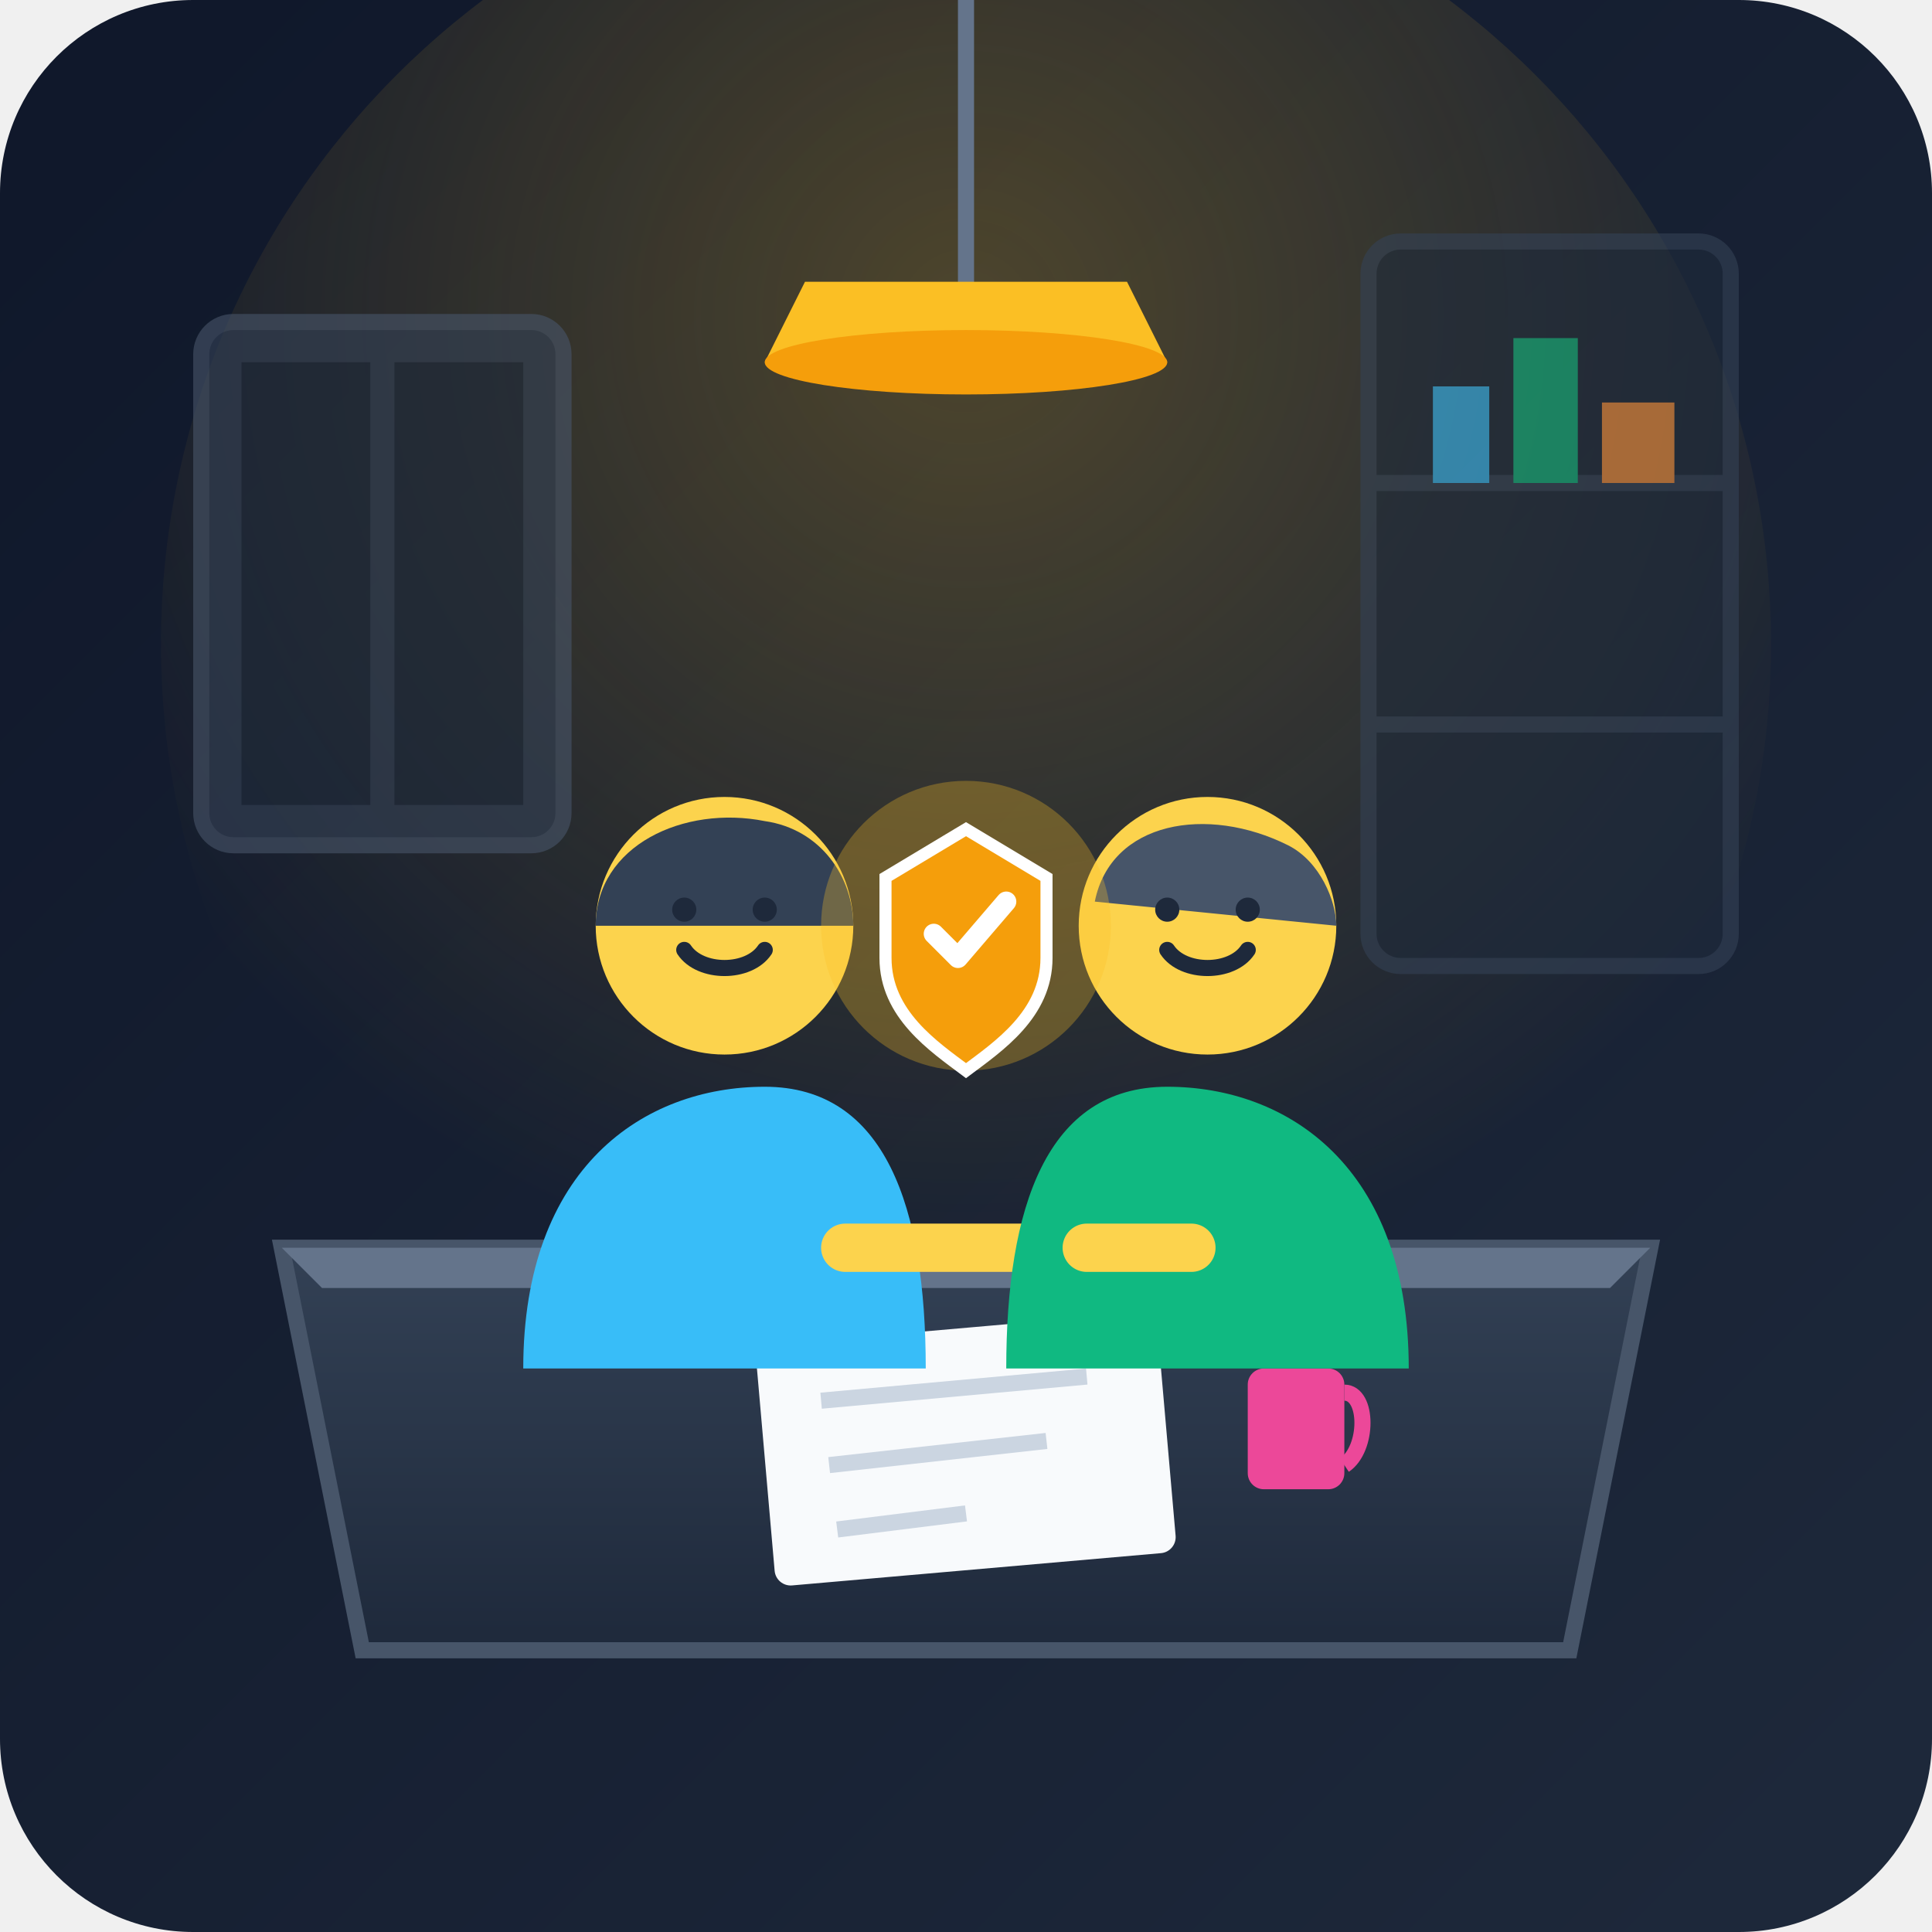
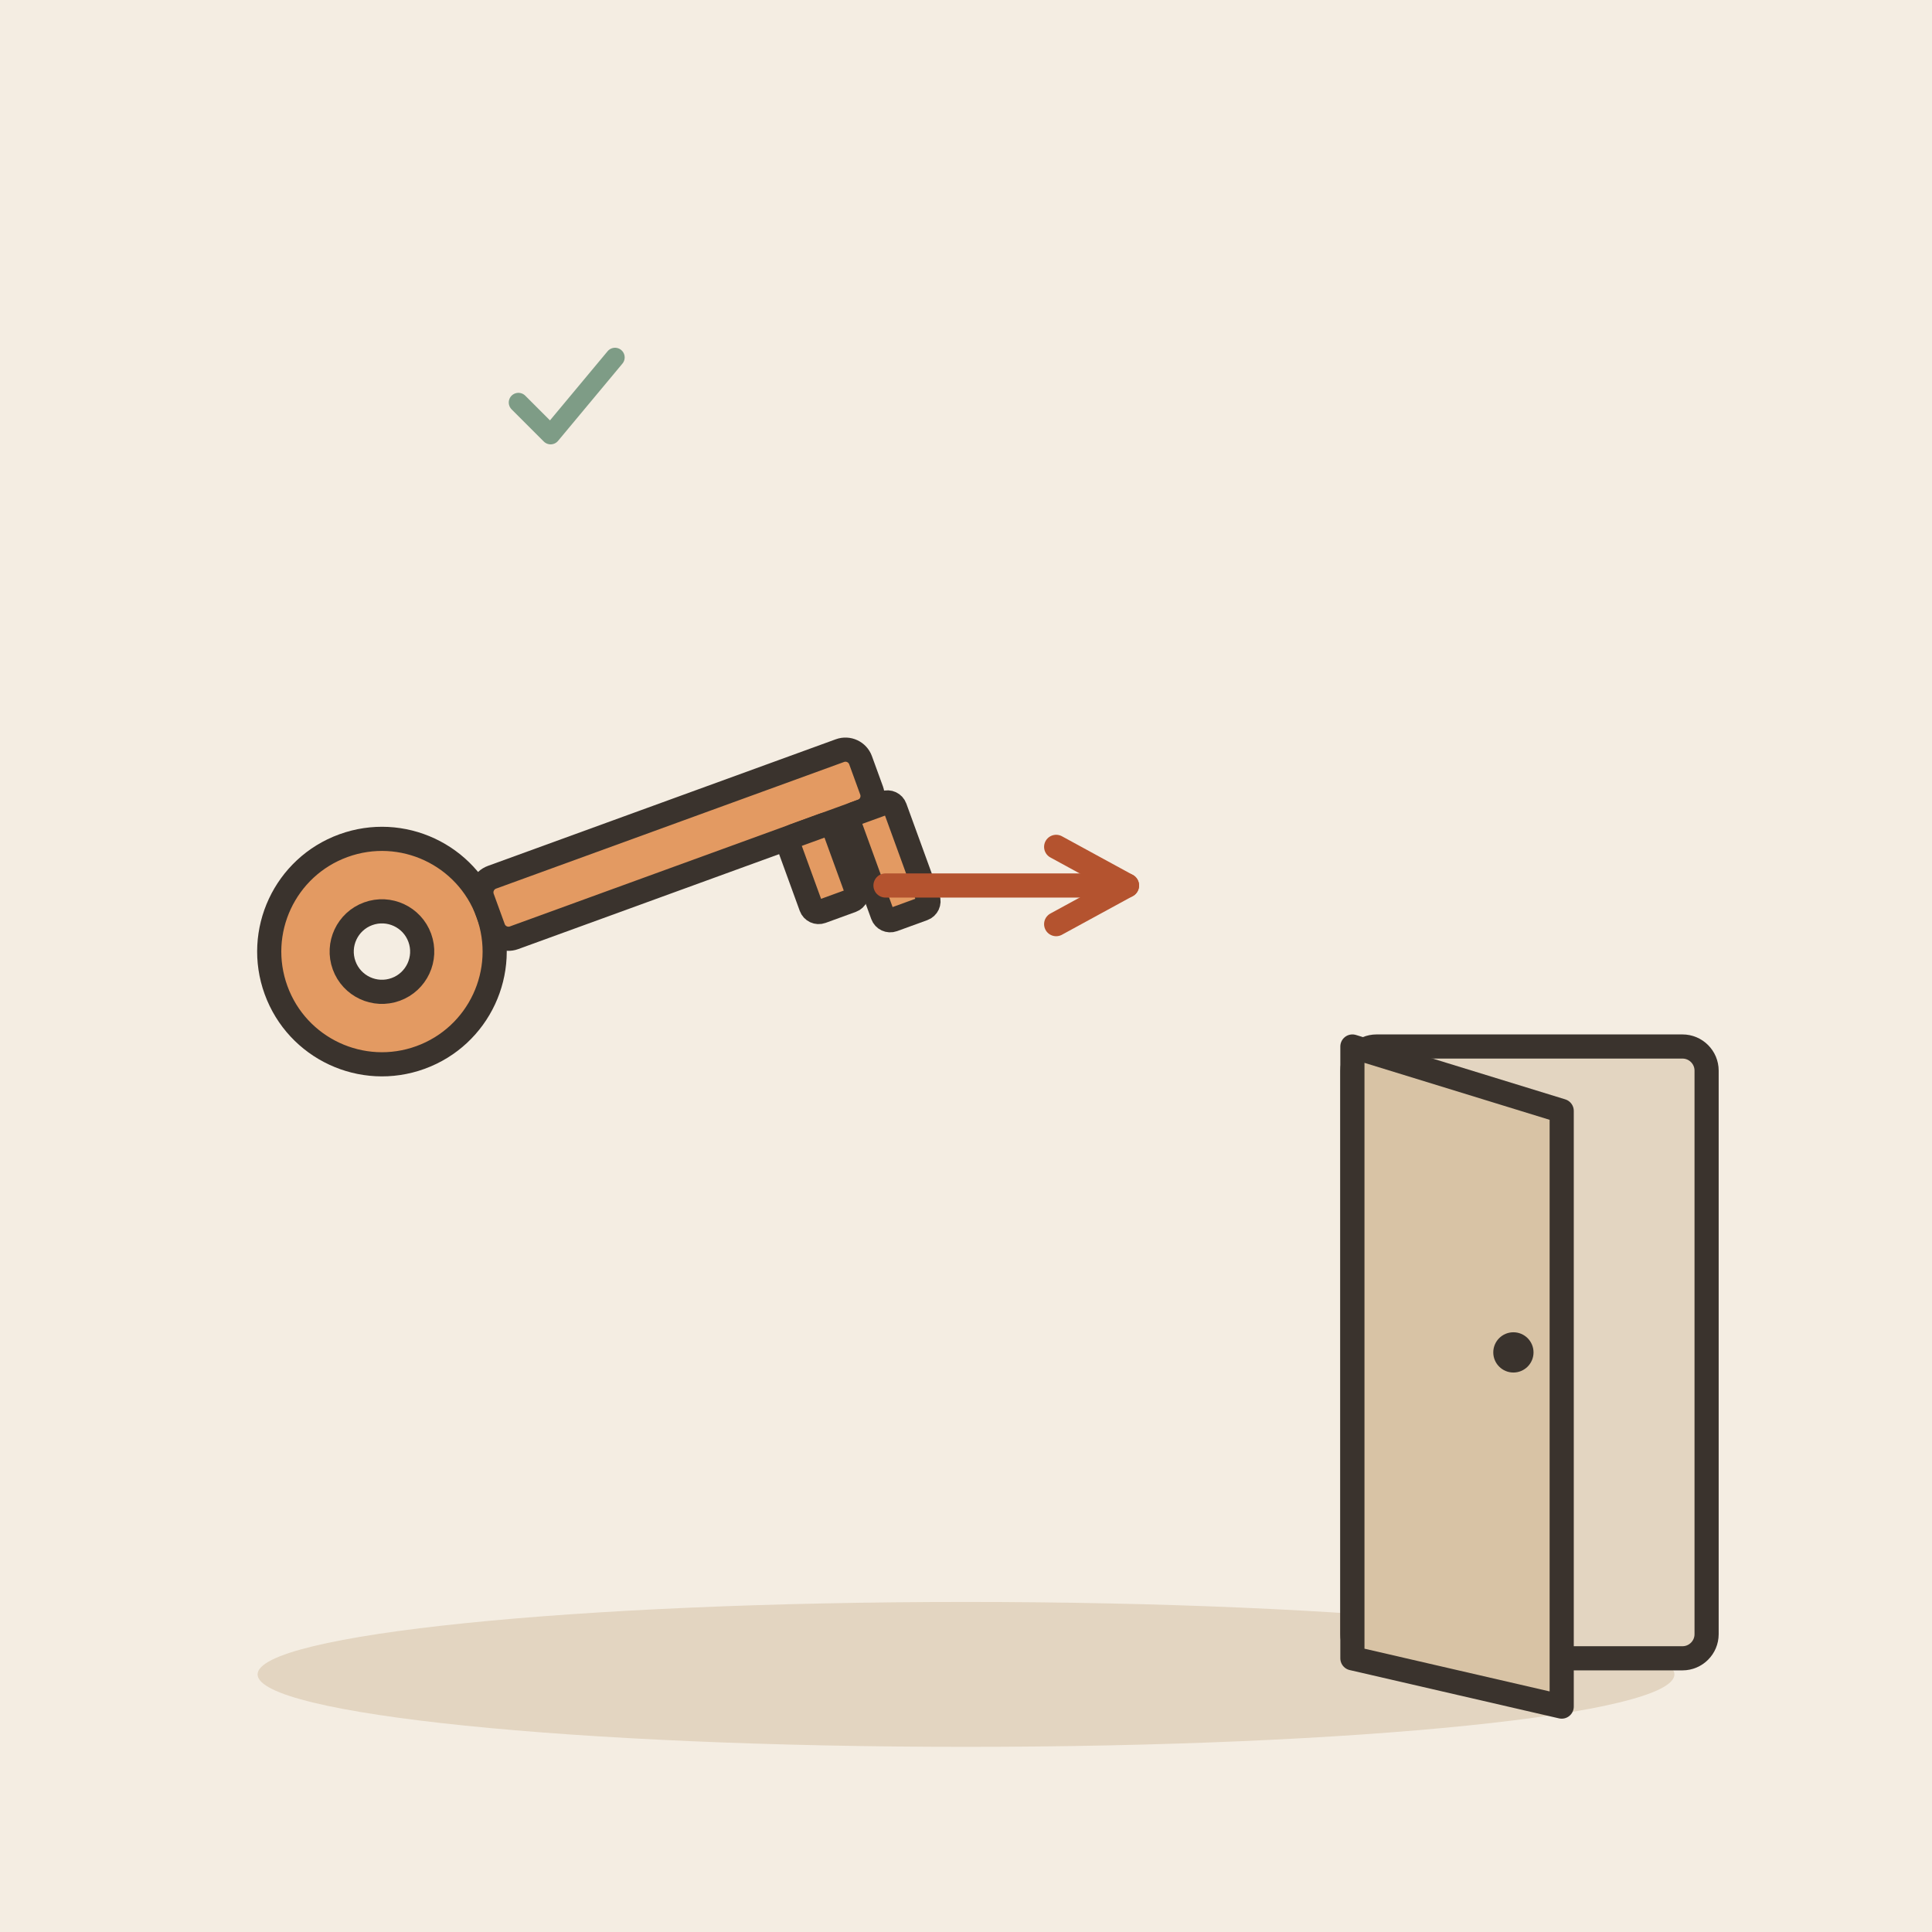
- <svg xmlns="http://www.w3.org/2000/svg" width="240" height="240" viewBox="0 0 240 240">
-   <defs>
-     <linearGradient id="bg" x1="0" y1="0" x2="1" y2="1">
-       <stop offset="0%" stop-color="#0f172a" />
-       <stop offset="100%" stop-color="#1e293b" />
-     </linearGradient>
-     <radialGradient id="lampGlow" cx="0.5" cy="0.3" r="0.6">
-       <stop offset="0%" stop-color="#fbbf24" stop-opacity="0.25" />
-       <stop offset="100%" stop-color="#fbbf24" stop-opacity="0" />
-     </radialGradient>
-     <linearGradient id="deskGrad" x1="0" y1="0" x2="0" y2="1">
-       <stop offset="0%" stop-color="#334155" />
-       <stop offset="100%" stop-color="#1e293b" />
-     </linearGradient>
-   </defs>
-   <rect width="240" height="240" rx="24" fill="url(#bg)" />
-   <circle cx="120" cy="80" r="100" fill="url(#lampGlow)" />
-   <g opacity="0.6">
-     <rect x="25" y="40" width="45" height="65" rx="4" fill="#334155" stroke="#475569" stroke-width="2" />
-     <rect x="30" y="45" width="16" height="55" fill="#1e293b" />
-     <rect x="49" y="45" width="16" height="55" fill="#1e293b" />
-     <rect x="170" y="30" width="45" height="90" rx="4" fill="#1e293b" stroke="#334155" stroke-width="2" />
-     <line x1="170" y1="60" x2="215" y2="60" stroke="#334155" stroke-width="2" />
-     <line x1="170" y1="90" x2="215" y2="90" stroke="#334155" stroke-width="2" />
-     <path d="M178 60L178 48H185L185 60Z" fill="#38bdf8" />
-     <path d="M188 60L188 42H196L196 60Z" fill="#10b981" />
-     <path d="M199 60L199 50H208L208 60Z" fill="#fb923c" />
+ <svg xmlns="http://www.w3.org/2000/svg" viewBox="0 0 240 240" data-style="editorial">
+   <rect width="240" height="240" fill="#F4EDE2" />
+   <ellipse cx="120" cy="208" rx="88" ry="9" fill="#E3D5C1" />
+   <g transform="translate(70 110) rotate(-20)">
+     <circle cx="-24" cy="0" r="14" fill="#E39A62" stroke="#3A332D" stroke-width="3" stroke-linecap="round" stroke-linejoin="round" />
+     <circle cx="-24" cy="0" r="5" fill="#F4EDE2" stroke="#3A332D" stroke-width="3" stroke-linecap="round" stroke-linejoin="round" />
+     <rect x="-10" y="-4" width="50" height="8" rx="2" fill="#E39A62" stroke="#3A332D" stroke-width="3" stroke-linecap="round" stroke-linejoin="round" />
+     <rect x="28" y="4" width="6" height="10" rx="1" fill="#E39A62" stroke="#3A332D" stroke-width="3" stroke-linecap="round" stroke-linejoin="round" />
+     <rect x="36" y="4" width="6" height="14" rx="1" fill="#E39A62" stroke="#3A332D" stroke-width="3" stroke-linecap="round" stroke-linejoin="round" />
  </g>
-   <path d="M120 0V35" stroke="#64748b" stroke-width="2" stroke-linecap="round" />
-   <path d="M100 35H140L145 45H95Z" fill="#fbbf24" />
-   <ellipse cx="120" cy="45" rx="25" ry="4" fill="#f59e0b" />
-   <path d="M35 155H205L195 205H45Z" fill="url(#deskGrad)" stroke="#475569" stroke-width="2" />
-   <path d="M35 155H205L200 160H40Z" fill="#64748b" />
-   <rect x="95" y="165" width="50" height="30" rx="2" fill="#f8fafc" transform="rotate(-5 120 180)" />
-   <line x1="102" y1="174" x2="135" y2="171" stroke="#cbd5e1" stroke-width="2" />
-   <line x1="103" y1="182" x2="130" y2="179" stroke="#cbd5e1" stroke-width="2" />
-   <line x1="104" y1="190" x2="120" y2="188" stroke="#cbd5e1" stroke-width="2" />
-   <rect x="155" y="170" width="12" height="15" rx="2" fill="#ec4899" />
-   <path d="M167 173C170 173 170 180 167 182" stroke="#ec4899" stroke-width="2" fill="none" />
-   <g>
-     <path d="M65 170C65 145 80 135 95 135C110 135 115 150 115 170Z" fill="#38bdf8" />
-     <circle cx="90" cy="115" r="16" fill="#fcd34d" />
-     <path d="M74 115C74 105 85 100 95 102C102 103 106 109 106 115Z" fill="#334155" />
-     <path d="M105 155L132 155" stroke="#fcd34d" stroke-width="6" stroke-linecap="round" />
-     <path d="M85 118C87 121 93 121 95 118" stroke="#1e293b" stroke-width="2" stroke-linecap="round" fill="none" />
-     <circle cx="85" cy="113" r="1.5" fill="#1e293b" />
-     <circle cx="95" cy="113" r="1.5" fill="#1e293b" />
+   <path d="M110 110L140 110" stroke="#B4532F" stroke-width="3" stroke-linecap="round" fill="none" />
+   <path d="M131.2 114.8L140 110L131.2 105.2" fill="none" stroke="#B4532F" stroke-width="3" stroke-linecap="round" stroke-linejoin="round" />
+   <g transform="translate(190 206)">
+     <rect x="-22" y="-76" width="44" height="76" rx="3" fill="#E3D5C1" stroke="#3A332D" stroke-width="3" stroke-linecap="round" stroke-linejoin="round" />
+     <path d="M-22 -76L4 -68L4 6L-22 0Z" fill="#D8C3A5" stroke="#3A332D" stroke-width="3" stroke-linecap="round" stroke-linejoin="round" />
+     <circle cx="-2" cy="-38" r="2.5" fill="#3A332D" />
  </g>
-   <g>
-     <path d="M175 170C175 145 160 135 145 135C130 135 125 150 125 170Z" fill="#10b981" />
-     <circle cx="150" cy="115" r="16" fill="#fcd34d" />
-     <path d="M136 112C138 102 150 100 160 105C164 107 166 112 166 115Z" fill="#475569" />
-     <path d="M135 155L148 155" stroke="#fcd34d" stroke-width="6" stroke-linecap="round" />
-     <path d="M145 118C147 121 153 121 155 118" stroke="#1e293b" stroke-width="2" stroke-linecap="round" fill="none" />
-     <circle cx="145" cy="113" r="1.5" fill="#1e293b" />
-     <circle cx="155" cy="113" r="1.5" fill="#1e293b" />
-   </g>
-   <g transform="translate(120, 115)">
-     <circle cx="0" cy="0" r="18" fill="#fbbf24" opacity="0.3" />
-     <path d="M0 -12L10 -6V4C10 11 4 15 0 18C-4 15 -10 11 -10 4V-6L0 -12Z" fill="#f59e0b" stroke="#fff" stroke-width="1.5" />
-     <path d="M-4 1L-1 4L5 -3" fill="none" stroke="#fff" stroke-width="2.5" stroke-linecap="round" stroke-linejoin="round" />
+   <g transform="translate(70 50) scale(0.4 0.4)">
+     <path d="M-14 0l10 10l20 -24" fill="none" stroke="#7E9C86" stroke-width="6" stroke-linecap="round" stroke-linejoin="round" />
  </g>
</svg>
